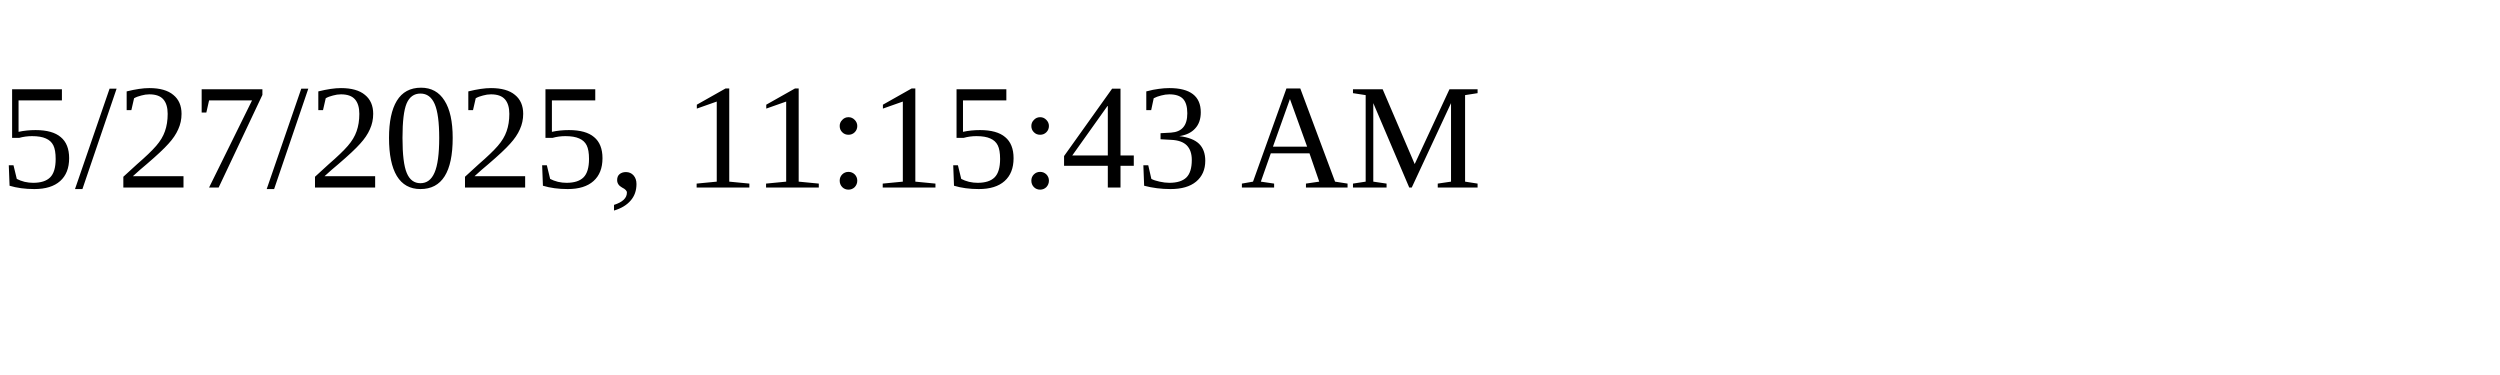
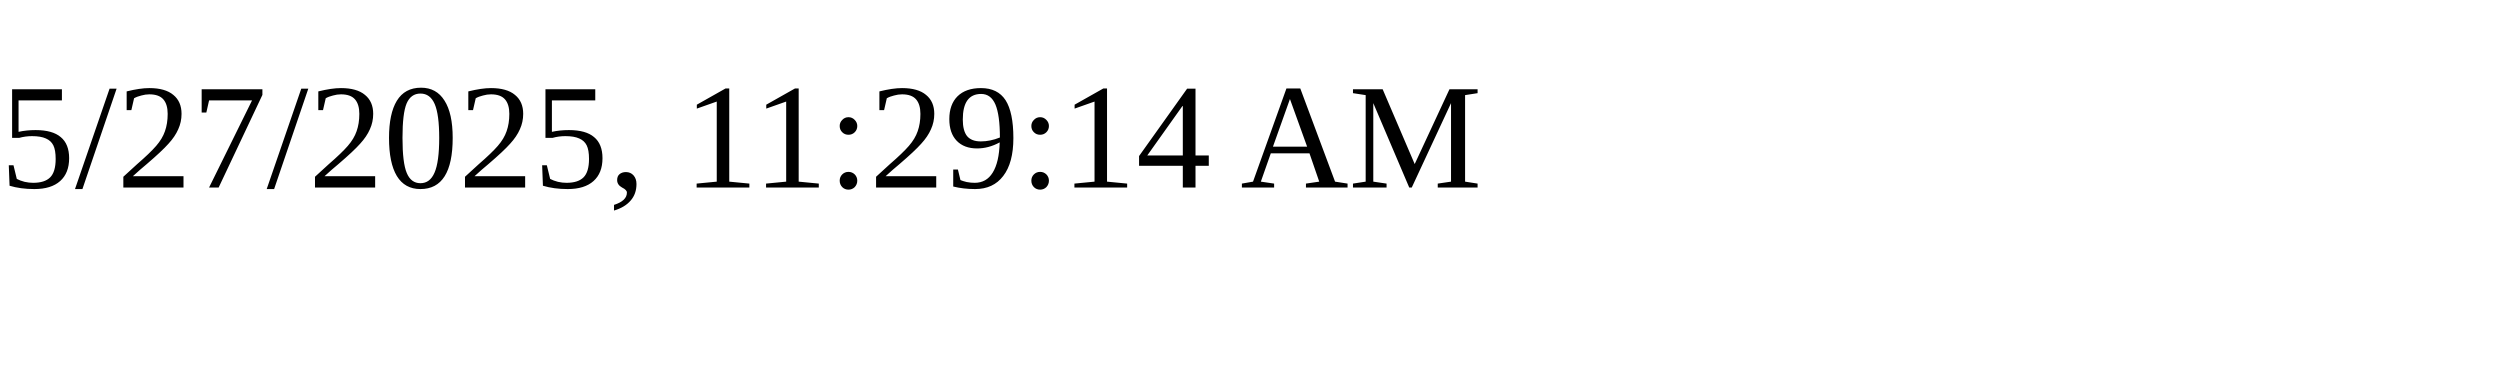
<svg xmlns="http://www.w3.org/2000/svg" height="30" width="200">
-   <text x="0" y="15">5/27/2025, 11:15:43 AM</text>
+   <text x="0" y="15">5/27/2025, 11:29:14 AM</text>
</svg>
